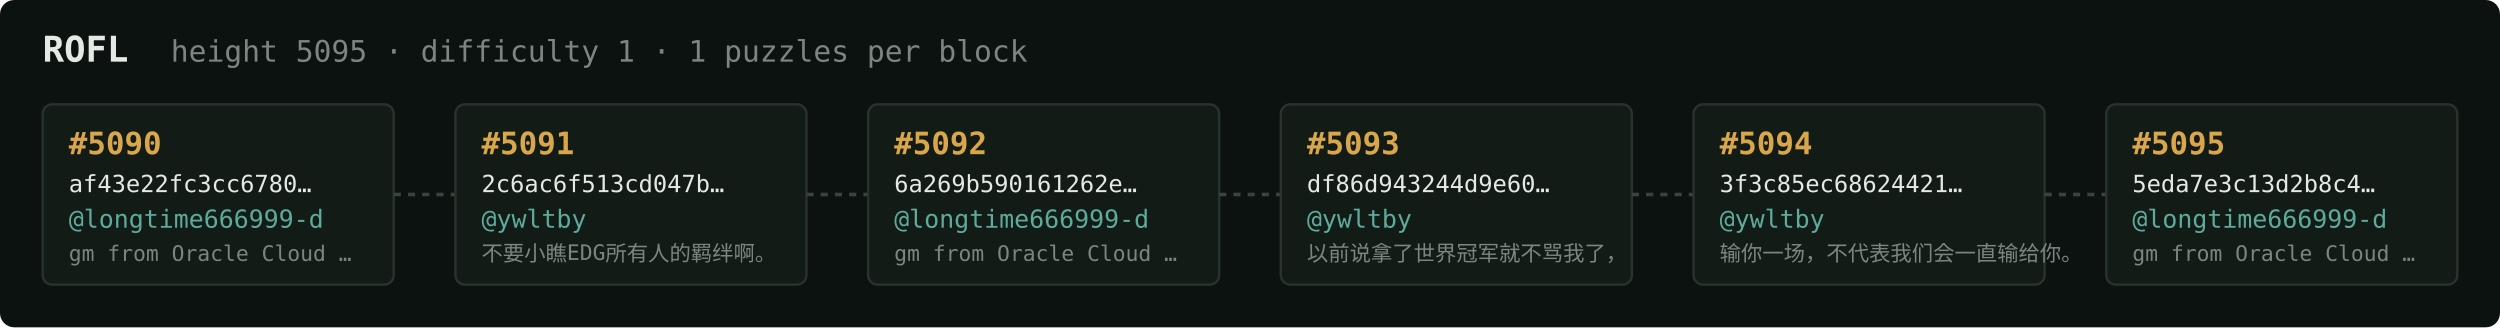
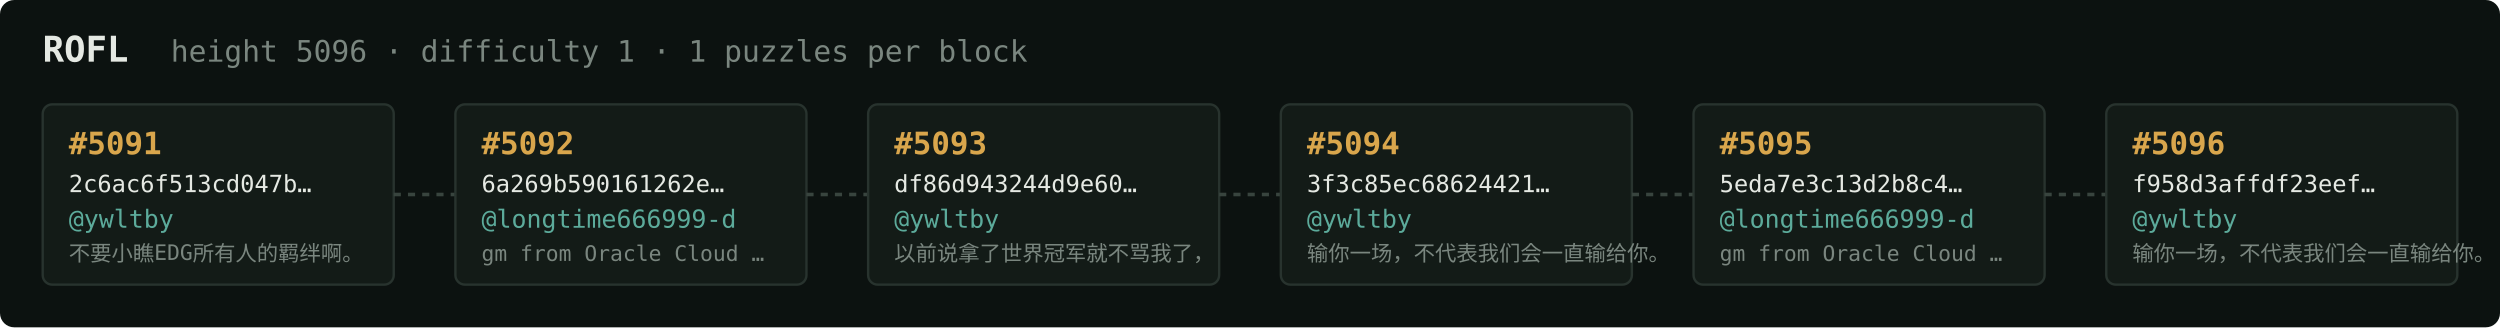
<svg xmlns="http://www.w3.org/2000/svg" width="1054" height="138" viewBox="0 0 1054 138" font-family="ui-monospace,SFMono-Regular,Menlo,monospace">
  <rect fill="#0c1210" width="1054" height="138" rx="6" />
  <text x="18" y="26" fill="#e5e9e3" font-size="15" font-weight="700">ROFL</text>
-   <text x="72" y="26" fill="#7a867f" font-size="12.5">height 5095 · difficulty 1 · 1 puzzles per block</text>
+   <text x="72" y="26" fill="#7a867f" font-size="12.5">height 5096 · difficulty 1 · 1 puzzles per block</text>
  <rect x="18" y="44" width="148" height="76" rx="4" fill="#131b17" stroke="#28332e" stroke-width="1" />
-   <text x="29" y="65" fill="#d9a64c" font-size="13" font-weight="700">#5090</text>
-   <text x="29" y="81" fill="#e5e9e3" font-size="10">af43e22fc3cc6780…</text>
-   <text x="29" y="96" fill="#5cab9b" font-size="10.5">@longtime666999-d</text>
-   <text x="29" y="110" fill="#7a867f" font-size="9">gm from Oracle Cloud …</text>
+   <text x="29" y="65" fill="#d9a64c" font-size="13" font-weight="700">#5091</text>
+   <text x="29" y="81" fill="#e5e9e3" font-size="10">2c6ac6f513cd047b…</text>
+   <text x="29" y="96" fill="#5cab9b" font-size="10.5">@ywltby</text>
+   <text x="29" y="110" fill="#7a867f" font-size="9">不要小瞧EDG所有人的羁绊啊。</text>
  <line x1="166" y1="82.0" x2="192" y2="82.0" stroke="#38443e" stroke-width="1.5" stroke-dasharray="3 3" />
  <rect x="192" y="44" width="148" height="76" rx="4" fill="#131b17" stroke="#28332e" stroke-width="1" />
-   <text x="203" y="65" fill="#d9a64c" font-size="13" font-weight="700">#5091</text>
-   <text x="203" y="81" fill="#e5e9e3" font-size="10">2c6ac6f513cd047b…</text>
-   <text x="203" y="96" fill="#5cab9b" font-size="10.5">@ywltby</text>
-   <text x="203" y="110" fill="#7a867f" font-size="9">不要小瞧EDG所有人的羁绊啊。</text>
+   <text x="203" y="65" fill="#d9a64c" font-size="13" font-weight="700">#5092</text>
+   <text x="203" y="81" fill="#e5e9e3" font-size="10">6a269b590161262e…</text>
+   <text x="203" y="96" fill="#5cab9b" font-size="10.5">@longtime666999-d</text>
+   <text x="203" y="110" fill="#7a867f" font-size="9">gm from Oracle Cloud …</text>
  <line x1="340" y1="82.0" x2="366" y2="82.0" stroke="#38443e" stroke-width="1.5" stroke-dasharray="3 3" />
  <rect x="366" y="44" width="148" height="76" rx="4" fill="#131b17" stroke="#28332e" stroke-width="1" />
-   <text x="377" y="65" fill="#d9a64c" font-size="13" font-weight="700">#5092</text>
-   <text x="377" y="81" fill="#e5e9e3" font-size="10">6a269b590161262e…</text>
-   <text x="377" y="96" fill="#5cab9b" font-size="10.5">@longtime666999-d</text>
-   <text x="377" y="110" fill="#7a867f" font-size="9">gm from Oracle Cloud …</text>
+   <text x="377" y="65" fill="#d9a64c" font-size="13" font-weight="700">#5093</text>
+   <text x="377" y="81" fill="#e5e9e3" font-size="10">df86d943244d9e60…</text>
+   <text x="377" y="96" fill="#5cab9b" font-size="10.5">@ywltby</text>
+   <text x="377" y="110" fill="#7a867f" font-size="9">以前说拿了世界冠军就不骂我了，</text>
  <line x1="514" y1="82.0" x2="540" y2="82.0" stroke="#38443e" stroke-width="1.5" stroke-dasharray="3 3" />
  <rect x="540" y="44" width="148" height="76" rx="4" fill="#131b17" stroke="#28332e" stroke-width="1" />
-   <text x="551" y="65" fill="#d9a64c" font-size="13" font-weight="700">#5093</text>
-   <text x="551" y="81" fill="#e5e9e3" font-size="10">df86d943244d9e60…</text>
+   <text x="551" y="65" fill="#d9a64c" font-size="13" font-weight="700">#5094</text>
+   <text x="551" y="81" fill="#e5e9e3" font-size="10">3f3c85ec68624421…</text>
  <text x="551" y="96" fill="#5cab9b" font-size="10.5">@ywltby</text>
-   <text x="551" y="110" fill="#7a867f" font-size="9">以前说拿了世界冠军就不骂我了，</text>
+   <text x="551" y="110" fill="#7a867f" font-size="9">输你一场，不代表我们会一直输给你。</text>
  <line x1="688" y1="82.0" x2="714" y2="82.0" stroke="#38443e" stroke-width="1.5" stroke-dasharray="3 3" />
  <rect x="714" y="44" width="148" height="76" rx="4" fill="#131b17" stroke="#28332e" stroke-width="1" />
-   <text x="725" y="65" fill="#d9a64c" font-size="13" font-weight="700">#5094</text>
-   <text x="725" y="81" fill="#e5e9e3" font-size="10">3f3c85ec68624421…</text>
-   <text x="725" y="96" fill="#5cab9b" font-size="10.5">@ywltby</text>
-   <text x="725" y="110" fill="#7a867f" font-size="9">输你一场，不代表我们会一直输给你。</text>
+   <text x="725" y="65" fill="#d9a64c" font-size="13" font-weight="700">#5095</text>
+   <text x="725" y="81" fill="#e5e9e3" font-size="10">5eda7e3c13d2b8c4…</text>
+   <text x="725" y="96" fill="#5cab9b" font-size="10.5">@longtime666999-d</text>
+   <text x="725" y="110" fill="#7a867f" font-size="9">gm from Oracle Cloud …</text>
  <line x1="862" y1="82.0" x2="888" y2="82.0" stroke="#38443e" stroke-width="1.5" stroke-dasharray="3 3" />
  <rect x="888" y="44" width="148" height="76" rx="4" fill="#131b17" stroke="#28332e" stroke-width="1" />
-   <text x="899" y="65" fill="#d9a64c" font-size="13" font-weight="700">#5095</text>
-   <text x="899" y="81" fill="#e5e9e3" font-size="10">5eda7e3c13d2b8c4…</text>
-   <text x="899" y="96" fill="#5cab9b" font-size="10.5">@longtime666999-d</text>
-   <text x="899" y="110" fill="#7a867f" font-size="9">gm from Oracle Cloud …</text>
+   <text x="899" y="65" fill="#d9a64c" font-size="13" font-weight="700">#5096</text>
+   <text x="899" y="81" fill="#e5e9e3" font-size="10">f958d3affdf23eef…</text>
+   <text x="899" y="96" fill="#5cab9b" font-size="10.5">@ywltby</text>
+   <text x="899" y="110" fill="#7a867f" font-size="9">输你一场，不代表我们会一直输给你。</text>
</svg>
